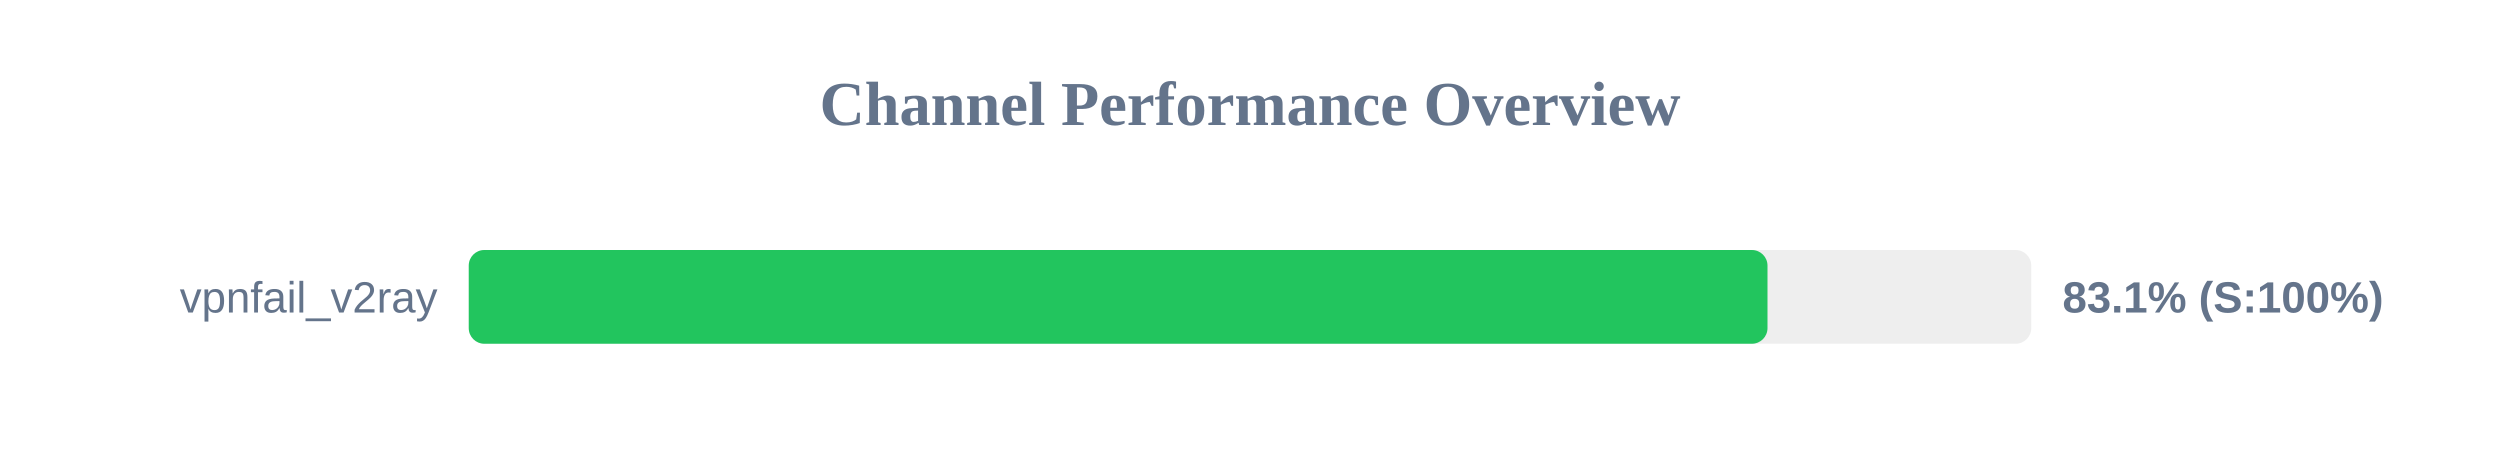
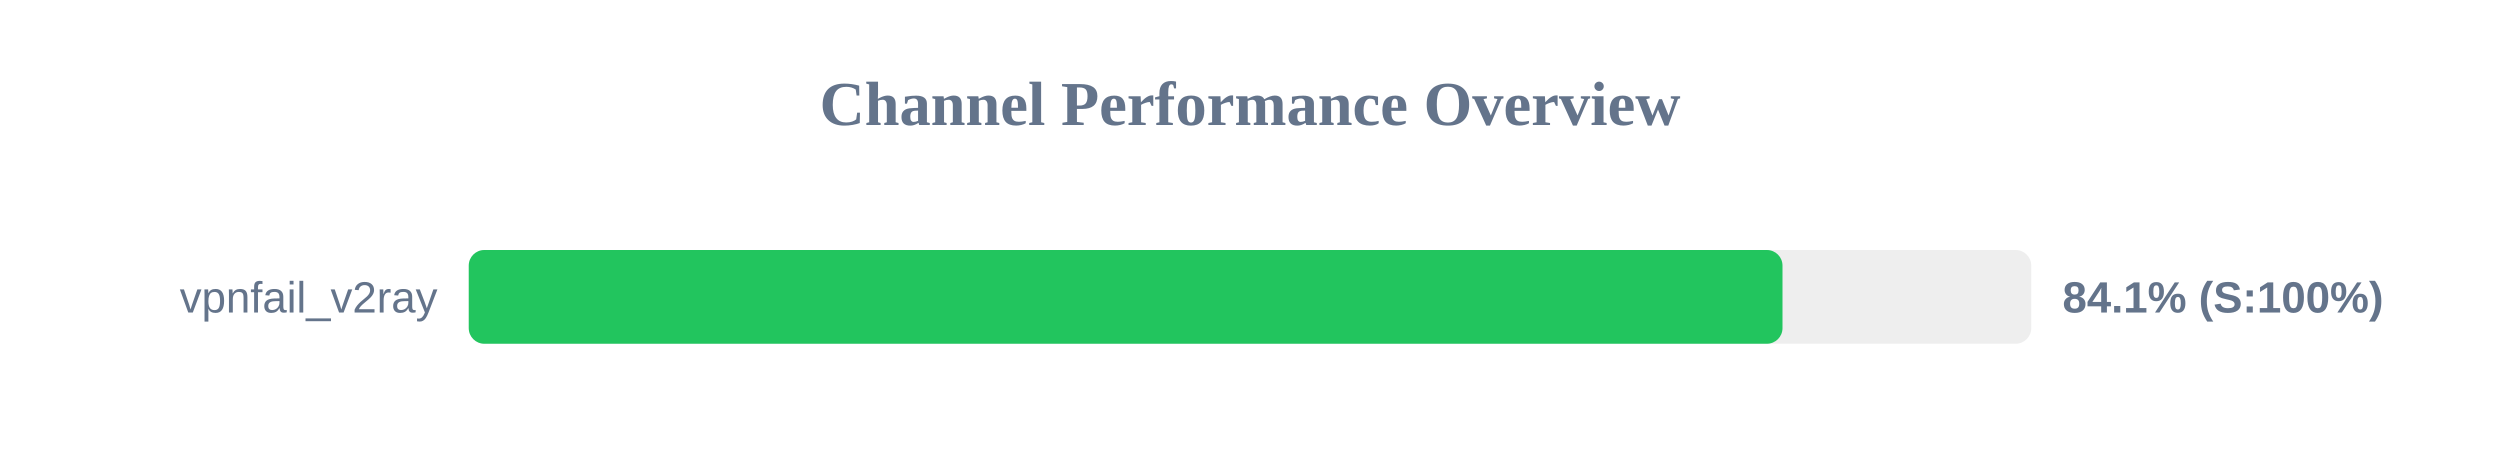
<svg xmlns="http://www.w3.org/2000/svg" width="800" height="150" version="1.1">
  <style>
        .row { font: 14px Arial; fill: #64748b; }
        .score { font: bold 14px Arial; fill: #64748b; }
    </style>
  <text x="400" y="40" text-anchor="middle" font-size="20px" font-weight="bold" fill="#64748b">Channel Performance Overview</text>
  <rect x="150" y="80" width="500" height="30" fill="#eee" rx="5" />
-   <rect x="150" y="80" width="415.6" height="30" fill="#22c55e" rx="5" />
+   <rect x="150" y="80" width="420.4" height="30" fill="#22c55e" rx="5" />
  <text x="140" y="100" text-anchor="end" class="row">vpnfail_v2ray</text>
-   <text x="660" y="100" text-anchor="start" class="score">83.1% (S:100%)</text>
+   <text x="660" y="100" text-anchor="start" class="score">84.1% (S:100%)</text>
</svg>
